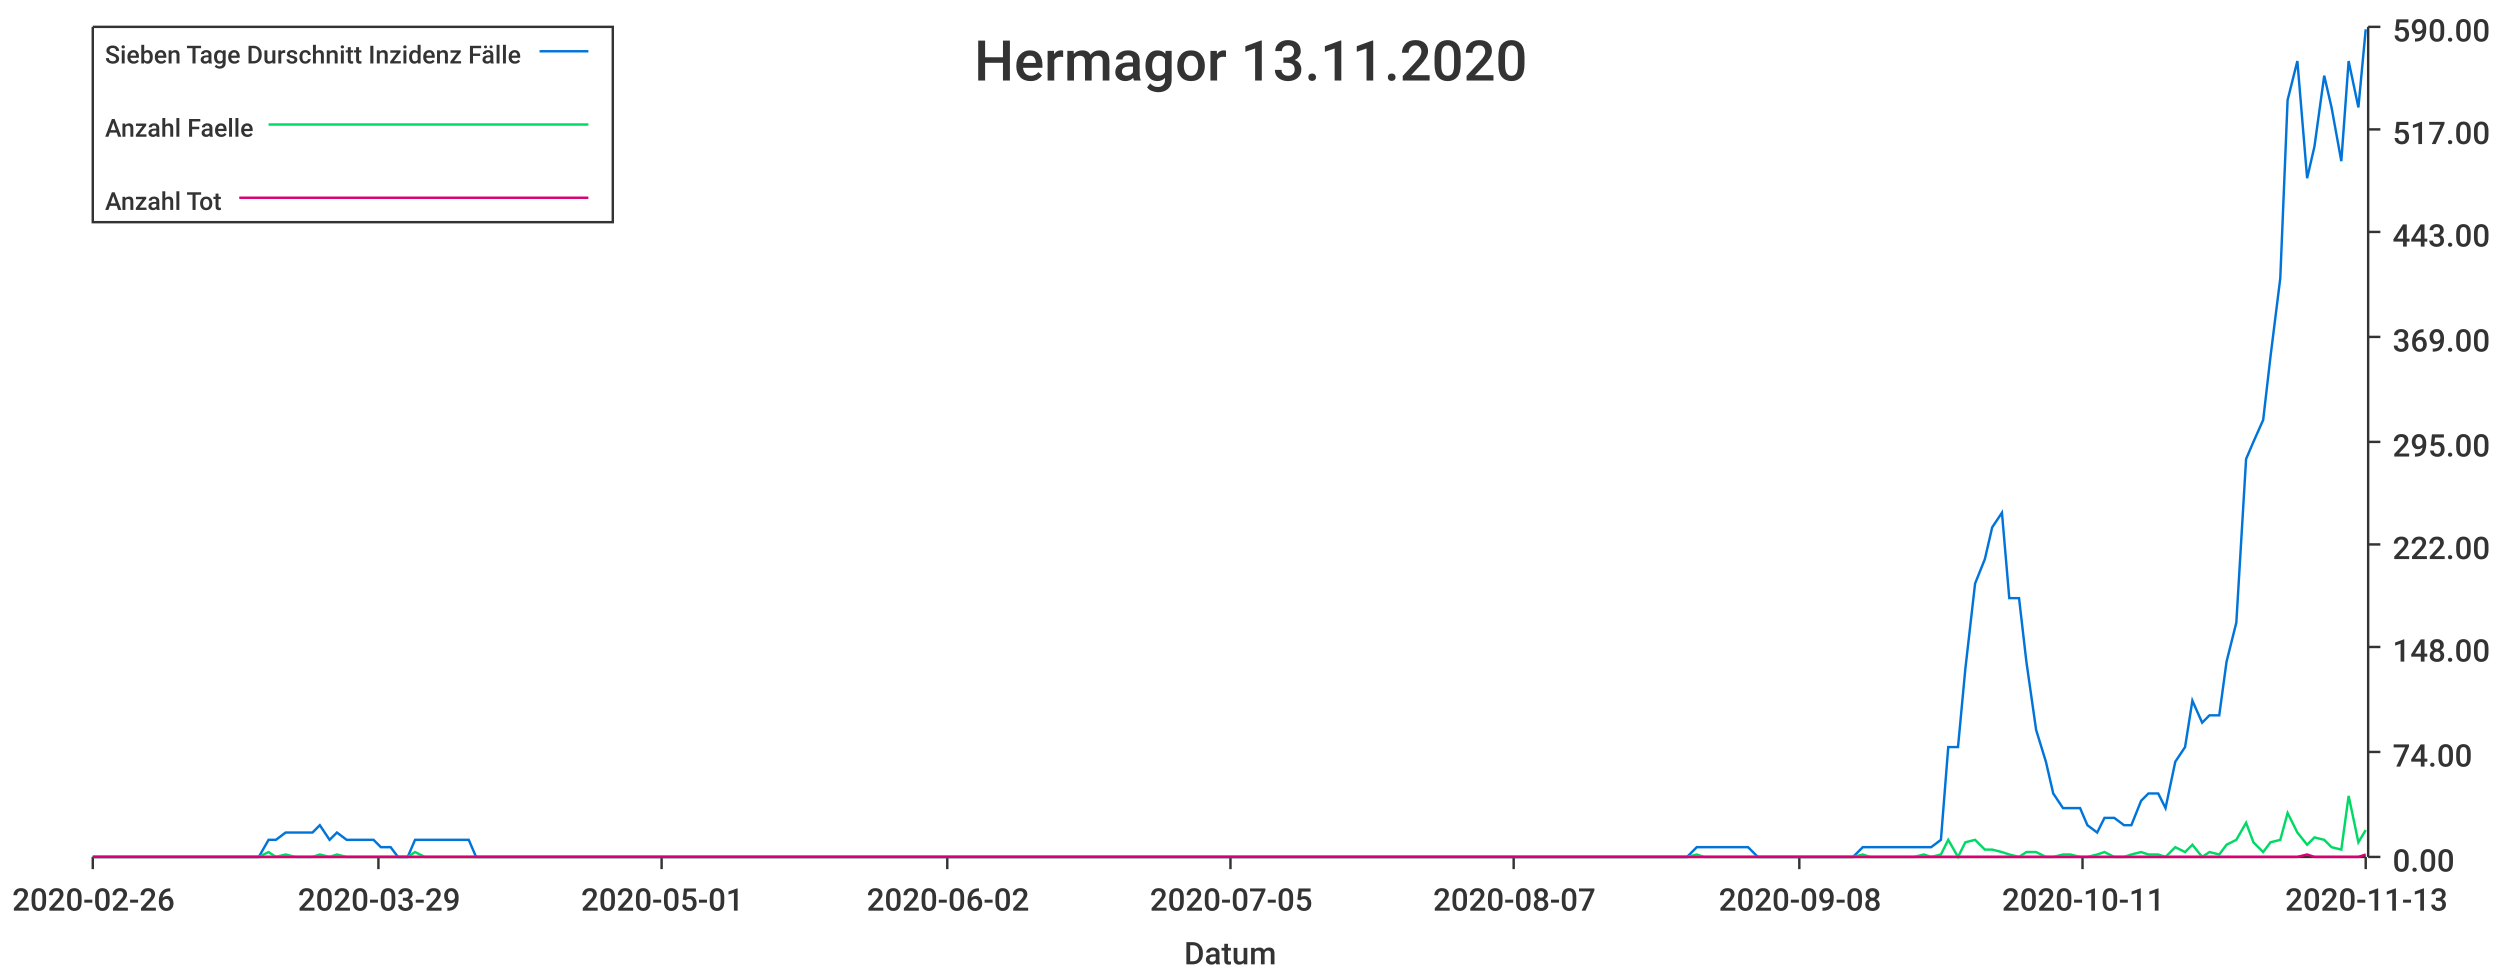
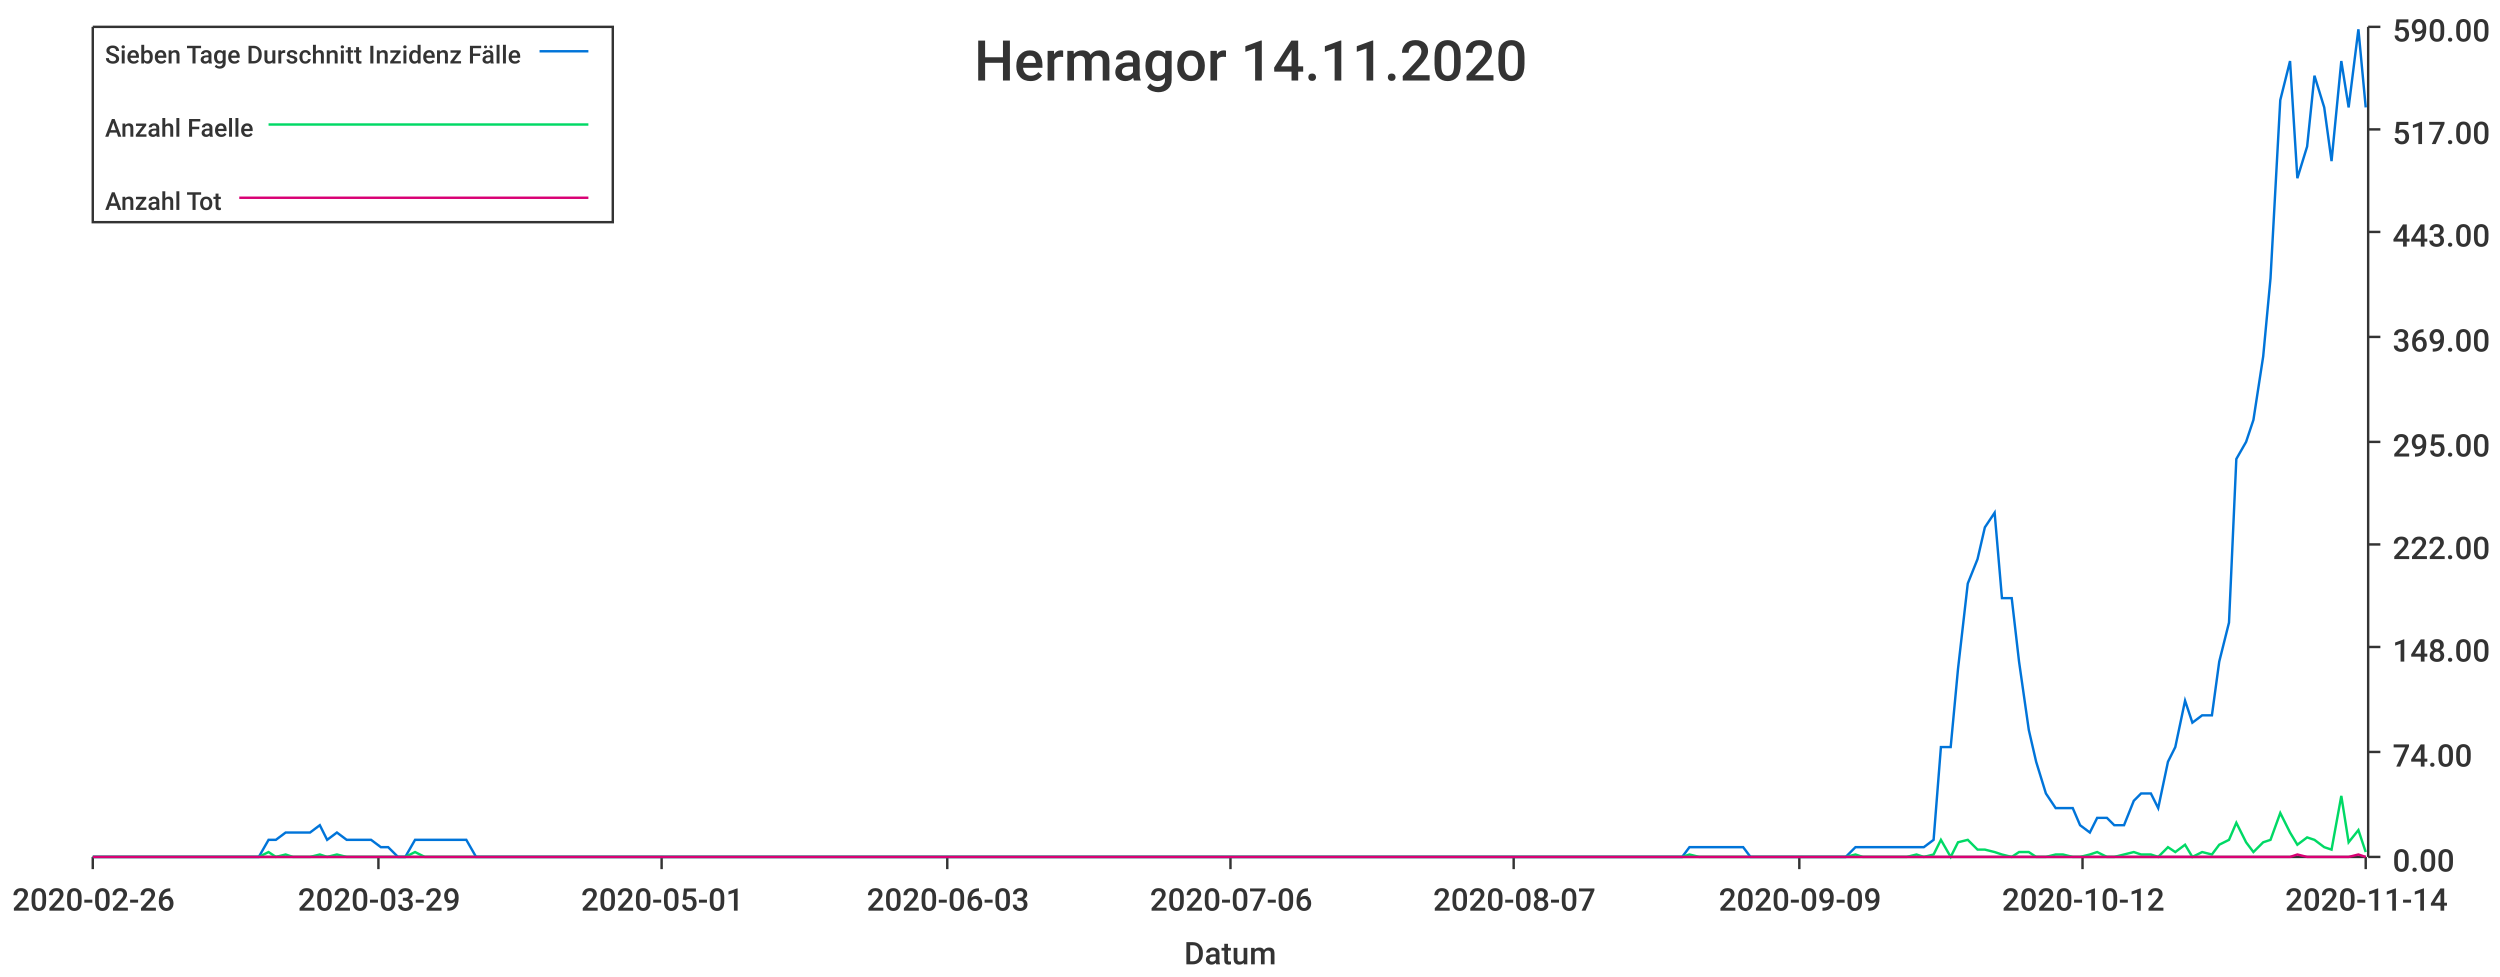
<svg xmlns="http://www.w3.org/2000/svg" width="1024" height="400">\n<path d="M 0 0 L 1024 0 L 1024 400 L 0 400 L 0 0" style="stroke-width:0;stroke:rgba(255,255,255,1.0);fill:rgba(255,255,255,1.0)" />
  <path d="M 38 11 L 969 11 L 969 351 L 38 351 L 38 11" style="stroke-width:0;stroke:rgba(255,255,255,1.0);fill:rgba(255,255,255,1.0)" />
  <path d="M 38 351 L 969 351" style="stroke-width:1;stroke:rgba(51,51,51,1.0);fill:none" />
  <path d="M 38 351 L 38 356" style="stroke-width:1;stroke:rgba(51,51,51,1.0);fill:none" />
  <text x="5" y="373" style="stroke-width:0;stroke:none;fill:rgba(51,51,51,1.0);font-size:12.8px;font-family:'Roboto Medium',sans-serif">2020-02-26</text>
  <path d="M 155 351 L 155 356" style="stroke-width:1;stroke:rgba(51,51,51,1.0);fill:none" />
  <text x="122" y="373" style="stroke-width:0;stroke:none;fill:rgba(51,51,51,1.0);font-size:12.8px;font-family:'Roboto Medium',sans-serif">2020-03-29</text>
  <path d="M 271 351 L 271 356" style="stroke-width:1;stroke:rgba(51,51,51,1.0);fill:none" />
  <text x="238" y="373" style="stroke-width:0;stroke:none;fill:rgba(51,51,51,1.0);font-size:12.8px;font-family:'Roboto Medium',sans-serif">2020-05-01</text>
  <path d="M 388 351 L 388 356" style="stroke-width:1;stroke:rgba(51,51,51,1.0);fill:none" />
-   <text x="355" y="373" style="stroke-width:0;stroke:none;fill:rgba(51,51,51,1.0);font-size:12.8px;font-family:'Roboto Medium',sans-serif">2020-06-02</text>
+   <text x="355" y="373" style="stroke-width:0;stroke:none;fill:rgba(51,51,51,1.0);font-size:12.8px;font-family:'Roboto Medium',sans-serif">2020-06-03</text>
  <path d="M 504 351 L 504 356" style="stroke-width:1;stroke:rgba(51,51,51,1.0);fill:none" />
-   <text x="471" y="373" style="stroke-width:0;stroke:none;fill:rgba(51,51,51,1.0);font-size:12.8px;font-family:'Roboto Medium',sans-serif">2020-07-05</text>
+   <text x="471" y="373" style="stroke-width:0;stroke:none;fill:rgba(51,51,51,1.0);font-size:12.8px;font-family:'Roboto Medium',sans-serif">2020-07-06</text>
  <path d="M 620 351 L 620 356" style="stroke-width:1;stroke:rgba(51,51,51,1.0);fill:none" />
  <text x="587" y="373" style="stroke-width:0;stroke:none;fill:rgba(51,51,51,1.0);font-size:12.8px;font-family:'Roboto Medium',sans-serif">2020-08-07</text>
  <path d="M 737 351 L 737 356" style="stroke-width:1;stroke:rgba(51,51,51,1.0);fill:none" />
-   <text x="704" y="373" style="stroke-width:0;stroke:none;fill:rgba(51,51,51,1.0);font-size:12.8px;font-family:'Roboto Medium',sans-serif">2020-09-08</text>
+   <text x="704" y="373" style="stroke-width:0;stroke:none;fill:rgba(51,51,51,1.0);font-size:12.8px;font-family:'Roboto Medium',sans-serif">2020-09-09</text>
  <path d="M 853 351 L 853 356" style="stroke-width:1;stroke:rgba(51,51,51,1.0);fill:none" />
-   <text x="820" y="373" style="stroke-width:0;stroke:none;fill:rgba(51,51,51,1.0);font-size:12.8px;font-family:'Roboto Medium',sans-serif">2020-10-11</text>
+   <text x="820" y="373" style="stroke-width:0;stroke:none;fill:rgba(51,51,51,1.0);font-size:12.8px;font-family:'Roboto Medium',sans-serif">2020-10-12</text>
  <path d="M 969 351 L 969 356" style="stroke-width:1;stroke:rgba(51,51,51,1.0);fill:none" />
-   <text x="936" y="373" style="stroke-width:0;stroke:none;fill:rgba(51,51,51,1.0);font-size:12.8px;font-family:'Roboto Medium',sans-serif">2020-11-13</text>
+   <text x="936" y="373" style="stroke-width:0;stroke:none;fill:rgba(51,51,51,1.0);font-size:12.8px;font-family:'Roboto Medium',sans-serif">2020-11-14</text>
  <text x="485" y="395" style="stroke-width:0;stroke:none;fill:rgba(51,51,51,1.0);font-size:12.8px;font-family:'Roboto Medium',sans-serif">Datum</text>
  <path d="M 970 351 L 970 11" style="stroke-width:1;stroke:rgba(51,51,51,1.0);fill:none" />
  <path d="M 970 351 L 975 351" style="stroke-width:1;stroke:rgba(51,51,51,1.0);fill:none" />
  <text x="980" y="357" style="stroke-width:0;stroke:none;fill:rgba(51,51,51,1.0);font-size:12.8px;font-family:'Roboto Medium',sans-serif">0.00</text>
  <path d="M 970 308 L 975 308" style="stroke-width:1;stroke:rgba(51,51,51,1.0);fill:none" />
  <text x="980" y="314" style="stroke-width:0;stroke:none;fill:rgba(51,51,51,1.0);font-size:12.8px;font-family:'Roboto Medium',sans-serif">74.00</text>
  <path d="M 970 265 L 975 265" style="stroke-width:1;stroke:rgba(51,51,51,1.0);fill:none" />
  <text x="980" y="271" style="stroke-width:0;stroke:none;fill:rgba(51,51,51,1.0);font-size:12.8px;font-family:'Roboto Medium',sans-serif">148.00</text>
  <path d="M 970 223 L 975 223" style="stroke-width:1;stroke:rgba(51,51,51,1.0);fill:none" />
  <text x="980" y="229" style="stroke-width:0;stroke:none;fill:rgba(51,51,51,1.0);font-size:12.8px;font-family:'Roboto Medium',sans-serif">222.00</text>
  <path d="M 970 181 L 975 181" style="stroke-width:1;stroke:rgba(51,51,51,1.0);fill:none" />
  <text x="980" y="187" style="stroke-width:0;stroke:none;fill:rgba(51,51,51,1.0);font-size:12.8px;font-family:'Roboto Medium',sans-serif">295.00</text>
  <path d="M 970 138 L 975 138" style="stroke-width:1;stroke:rgba(51,51,51,1.0);fill:none" />
  <text x="980" y="144" style="stroke-width:0;stroke:none;fill:rgba(51,51,51,1.0);font-size:12.8px;font-family:'Roboto Medium',sans-serif">369.00</text>
  <path d="M 970 95 L 975 95" style="stroke-width:1;stroke:rgba(51,51,51,1.0);fill:none" />
  <text x="980" y="101" style="stroke-width:0;stroke:none;fill:rgba(51,51,51,1.0);font-size:12.8px;font-family:'Roboto Medium',sans-serif">443.00</text>
  <path d="M 970 53 L 975 53" style="stroke-width:1;stroke:rgba(51,51,51,1.0);fill:none" />
  <text x="980" y="59" style="stroke-width:0;stroke:none;fill:rgba(51,51,51,1.0);font-size:12.8px;font-family:'Roboto Medium',sans-serif">517.00</text>
  <path d="M 970 11 L 975 11" style="stroke-width:1;stroke:rgba(51,51,51,1.0);fill:none" />
  <text x="980" y="17" style="stroke-width:0;stroke:none;fill:rgba(51,51,51,1.0);font-size:12.8px;font-family:'Roboto Medium',sans-serif">590.00</text>
-   <path d="M 38 351 L 42 351 L 46 351 L 49 351 L 53 351 L 56 351 L 60 351 L 63 351 L 67 351 L 71 351 L 74 351 L 78 351 L 81 351 L 85 351 L 88 351 L 92 351 L 96 351 L 99 351 L 103 351 L 106 351 L 110 344 L 113 344 L 117 341 L 121 341 L 124 341 L 128 341 L 131 338 L 135 344 L 138 341 L 142 344 L 146 344 L 149 344 L 153 344 L 156 347 L 160 347 L 163 351 L 167 351 L 170 344 L 174 344 L 178 344 L 181 344 L 185 344 L 188 344 L 192 344 L 195 351 L 199 351 L 203 351 L 206 351 L 210 351 L 213 351 L 217 351 L 220 351 L 224 351 L 228 351 L 231 351 L 235 351 L 238 351 L 242 351 L 245 351 L 249 351 L 253 351 L 256 351 L 260 351 L 263 351 L 267 351 L 270 351 L 274 351 L 277 351 L 281 351 L 285 351 L 288 351 L 292 351 L 295 351 L 299 351 L 302 351 L 306 351 L 310 351 L 313 351 L 317 351 L 320 351 L 324 351 L 327 351 L 331 351 L 335 351 L 338 351 L 342 351 L 345 351 L 349 351 L 352 351 L 356 351 L 360 351 L 363 351 L 367 351 L 370 351 L 374 351 L 377 351 L 381 351 L 385 351 L 388 351 L 392 351 L 395 351 L 399 351 L 402 351 L 406 351 L 409 351 L 413 351 L 417 351 L 420 351 L 424 351 L 427 351 L 431 351 L 434 351 L 438 351 L 442 351 L 445 351 L 449 351 L 452 351 L 456 351 L 459 351 L 463 351 L 467 351 L 470 351 L 474 351 L 477 351 L 481 351 L 484 351 L 488 351 L 492 351 L 495 351 L 499 351 L 502 351 L 506 351 L 509 351 L 513 351 L 516 351 L 520 351 L 524 351 L 527 351 L 531 351 L 534 351 L 538 351 L 541 351 L 545 351 L 549 351 L 552 351 L 556 351 L 559 351 L 563 351 L 566 351 L 570 351 L 574 351 L 577 351 L 581 351 L 584 351 L 588 351 L 591 351 L 595 351 L 599 351 L 602 351 L 606 351 L 609 351 L 613 351 L 616 351 L 620 351 L 623 351 L 627 351 L 631 351 L 634 351 L 638 351 L 641 351 L 645 351 L 648 351 L 652 351 L 656 351 L 659 351 L 663 351 L 666 351 L 670 351 L 673 351 L 677 351 L 681 351 L 684 351 L 688 351 L 691 351 L 695 347 L 698 347 L 702 347 L 706 347 L 709 347 L 713 347 L 716 347 L 720 351 L 723 351 L 727 351 L 731 351 L 734 351 L 738 351 L 741 351 L 745 351 L 748 351 L 752 351 L 755 351 L 759 351 L 763 347 L 766 347 L 770 347 L 773 347 L 777 347 L 780 347 L 784 347 L 788 347 L 791 347 L 795 344 L 798 306 L 802 306 L 805 274 L 809 239 L 813 229 L 816 216 L 820 210 L 823 245 L 827 245 L 830 271 L 834 299 L 838 312 L 841 325 L 845 331 L 848 331 L 852 331 L 855 338 L 859 341 L 862 335 L 866 335 L 870 338 L 873 338 L 877 328 L 880 325 L 884 325 L 887 331 L 891 312 L 895 306 L 898 287 L 902 296 L 905 293 L 909 293 L 912 271 L 916 255 L 920 188 L 923 181 L 927 172 L 930 146 L 934 114 L 937 41 L 941 25 L 945 73 L 948 60 L 952 31 L 955 44 L 959 66 L 962 25 L 966 44 L 969 12" style="stroke-width:1;stroke:rgba(0,116,217,1.0);fill:none" />
-   <path d="M 38 351 L 42 351 L 46 351 L 49 351 L 53 351 L 56 351 L 60 351 L 63 351 L 67 351 L 71 351 L 74 351 L 78 351 L 81 351 L 85 351 L 88 351 L 92 351 L 96 351 L 99 351 L 103 351 L 106 351 L 110 349 L 113 351 L 117 350 L 121 351 L 124 351 L 128 351 L 131 350 L 135 351 L 138 350 L 142 351 L 146 351 L 149 351 L 153 351 L 156 351 L 160 351 L 163 351 L 167 351 L 170 349 L 174 351 L 178 351 L 181 351 L 185 351 L 188 351 L 192 351 L 195 351 L 199 351 L 203 351 L 206 351 L 210 351 L 213 351 L 217 351 L 220 351 L 224 351 L 228 351 L 231 351 L 235 351 L 238 351 L 242 351 L 245 351 L 249 351 L 253 351 L 256 351 L 260 351 L 263 351 L 267 351 L 270 351 L 274 351 L 277 351 L 281 351 L 285 351 L 288 351 L 292 351 L 295 351 L 299 351 L 302 351 L 306 351 L 310 351 L 313 351 L 317 351 L 320 351 L 324 351 L 327 351 L 331 351 L 335 351 L 338 351 L 342 351 L 345 351 L 349 351 L 352 351 L 356 351 L 360 351 L 363 351 L 367 351 L 370 351 L 374 351 L 377 351 L 381 351 L 385 351 L 388 351 L 392 351 L 395 351 L 399 351 L 402 351 L 406 351 L 409 351 L 413 351 L 417 351 L 420 351 L 424 351 L 427 351 L 431 351 L 434 351 L 438 351 L 442 351 L 445 351 L 449 351 L 452 351 L 456 351 L 459 351 L 463 351 L 467 351 L 470 351 L 474 351 L 477 351 L 481 351 L 484 351 L 488 351 L 492 351 L 495 351 L 499 351 L 502 351 L 506 351 L 509 351 L 513 351 L 516 351 L 520 351 L 524 351 L 527 351 L 531 351 L 534 351 L 538 351 L 541 351 L 545 351 L 549 351 L 552 351 L 556 351 L 559 351 L 563 351 L 566 351 L 570 351 L 574 351 L 577 351 L 581 351 L 584 351 L 588 351 L 591 351 L 595 351 L 599 351 L 602 351 L 606 351 L 609 351 L 613 351 L 616 351 L 620 351 L 623 351 L 627 351 L 631 351 L 634 351 L 638 351 L 641 351 L 645 351 L 648 351 L 652 351 L 656 351 L 659 351 L 663 351 L 666 351 L 670 351 L 673 351 L 677 351 L 681 351 L 684 351 L 688 351 L 691 351 L 695 350 L 698 351 L 702 351 L 706 351 L 709 351 L 713 351 L 716 351 L 720 351 L 723 351 L 727 351 L 731 351 L 734 351 L 738 351 L 741 351 L 745 351 L 748 351 L 752 351 L 755 351 L 759 351 L 763 350 L 766 351 L 770 351 L 773 351 L 777 351 L 780 351 L 784 351 L 788 350 L 791 351 L 795 350 L 798 344 L 802 351 L 805 345 L 809 344 L 813 348 L 816 348 L 820 349 L 823 350 L 827 351 L 830 349 L 834 349 L 838 351 L 841 351 L 845 350 L 848 350 L 852 351 L 855 351 L 859 350 L 862 349 L 866 351 L 870 351 L 873 350 L 877 349 L 880 350 L 884 350 L 887 351 L 891 347 L 895 349 L 898 346 L 902 351 L 905 349 L 909 350 L 912 346 L 916 344 L 920 337 L 923 345 L 927 349 L 930 345 L 934 344 L 937 333 L 941 341 L 945 346 L 948 343 L 952 344 L 955 347 L 959 348 L 962 326 L 966 345 L 969 340" style="stroke-width:1;stroke:rgba(0,217,101,1.0);fill:none" />
-   <path d="M 38 351 L 42 351 L 46 351 L 49 351 L 53 351 L 56 351 L 60 351 L 63 351 L 67 351 L 71 351 L 74 351 L 78 351 L 81 351 L 85 351 L 88 351 L 92 351 L 96 351 L 99 351 L 103 351 L 106 351 L 110 351 L 113 351 L 117 351 L 121 351 L 124 351 L 128 351 L 131 351 L 135 351 L 138 351 L 142 351 L 146 351 L 149 351 L 153 351 L 156 351 L 160 351 L 163 351 L 167 351 L 170 351 L 174 351 L 178 351 L 181 351 L 185 351 L 188 351 L 192 351 L 195 351 L 199 351 L 203 351 L 206 351 L 210 351 L 213 351 L 217 351 L 220 351 L 224 351 L 228 351 L 231 351 L 235 351 L 238 351 L 242 351 L 245 351 L 249 351 L 253 351 L 256 351 L 260 351 L 263 351 L 267 351 L 270 351 L 274 351 L 277 351 L 281 351 L 285 351 L 288 351 L 292 351 L 295 351 L 299 351 L 302 351 L 306 351 L 310 351 L 313 351 L 317 351 L 320 351 L 324 351 L 327 351 L 331 351 L 335 351 L 338 351 L 342 351 L 345 351 L 349 351 L 352 351 L 356 351 L 360 351 L 363 351 L 367 351 L 370 351 L 374 351 L 377 351 L 381 351 L 385 351 L 388 351 L 392 351 L 395 351 L 399 351 L 402 351 L 406 351 L 409 351 L 413 351 L 417 351 L 420 351 L 424 351 L 427 351 L 431 351 L 434 351 L 438 351 L 442 351 L 445 351 L 449 351 L 452 351 L 456 351 L 459 351 L 463 351 L 467 351 L 470 351 L 474 351 L 477 351 L 481 351 L 484 351 L 488 351 L 492 351 L 495 351 L 499 351 L 502 351 L 506 351 L 509 351 L 513 351 L 516 351 L 520 351 L 524 351 L 527 351 L 531 351 L 534 351 L 538 351 L 541 351 L 545 351 L 549 351 L 552 351 L 556 351 L 559 351 L 563 351 L 566 351 L 570 351 L 574 351 L 577 351 L 581 351 L 584 351 L 588 351 L 591 351 L 595 351 L 599 351 L 602 351 L 606 351 L 609 351 L 613 351 L 616 351 L 620 351 L 623 351 L 627 351 L 631 351 L 634 351 L 638 351 L 641 351 L 645 351 L 648 351 L 652 351 L 656 351 L 659 351 L 663 351 L 666 351 L 670 351 L 673 351 L 677 351 L 681 351 L 684 351 L 688 351 L 691 351 L 695 351 L 698 351 L 702 351 L 706 351 L 709 351 L 713 351 L 716 351 L 720 351 L 723 351 L 727 351 L 731 351 L 734 351 L 738 351 L 741 351 L 745 351 L 748 351 L 752 351 L 755 351 L 759 351 L 763 351 L 766 351 L 770 351 L 773 351 L 777 351 L 780 351 L 784 351 L 788 351 L 791 351 L 795 351 L 798 351 L 802 351 L 805 351 L 809 351 L 813 351 L 816 351 L 820 351 L 823 351 L 827 351 L 830 351 L 834 351 L 838 351 L 841 351 L 845 351 L 848 351 L 852 351 L 855 351 L 859 351 L 862 351 L 866 351 L 870 351 L 873 351 L 877 351 L 880 351 L 884 351 L 887 351 L 891 351 L 895 351 L 898 351 L 902 351 L 905 351 L 909 351 L 912 351 L 916 351 L 920 351 L 923 351 L 927 351 L 930 351 L 934 351 L 937 351 L 941 351 L 945 350 L 948 351 L 952 351 L 955 351 L 959 351 L 962 351 L 966 351 L 969 350" style="stroke-width:1;stroke:rgba(217,0,116,1.0);fill:none" />
-   <text x="399" y="33" style="stroke-width:0;stroke:none;fill:rgba(51,51,51,1.0);font-size:23.0px;font-family:'Roboto Medium',sans-serif">Hermagor 13.11.2020</text>
+   <path d="M 38 351 L 42 351 L 46 351 L 49 351 L 53 351 L 56 351 L 60 351 L 63 351 L 67 351 L 70 351 L 74 351 L 78 351 L 81 351 L 85 351 L 88 351 L 92 351 L 95 351 L 99 351 L 102 351 L 106 351 L 110 344 L 113 344 L 117 341 L 120 341 L 124 341 L 127 341 L 131 338 L 134 344 L 138 341 L 142 344 L 145 344 L 149 344 L 152 344 L 156 347 L 159 347 L 163 351 L 166 351 L 170 344 L 174 344 L 177 344 L 181 344 L 184 344 L 188 344 L 191 344 L 195 351 L 198 351 L 202 351 L 206 351 L 209 351 L 213 351 L 216 351 L 220 351 L 223 351 L 227 351 L 230 351 L 234 351 L 237 351 L 241 351 L 245 351 L 248 351 L 252 351 L 255 351 L 259 351 L 262 351 L 266 351 L 269 351 L 273 351 L 277 351 L 280 351 L 284 351 L 287 351 L 291 351 L 294 351 L 298 351 L 301 351 L 305 351 L 309 351 L 312 351 L 316 351 L 319 351 L 323 351 L 326 351 L 330 351 L 333 351 L 337 351 L 341 351 L 344 351 L 348 351 L 351 351 L 355 351 L 358 351 L 362 351 L 365 351 L 369 351 L 373 351 L 376 351 L 380 351 L 383 351 L 387 351 L 390 351 L 394 351 L 397 351 L 401 351 L 405 351 L 408 351 L 412 351 L 415 351 L 419 351 L 422 351 L 426 351 L 429 351 L 433 351 L 436 351 L 440 351 L 444 351 L 447 351 L 451 351 L 454 351 L 458 351 L 461 351 L 465 351 L 468 351 L 472 351 L 476 351 L 479 351 L 483 351 L 486 351 L 490 351 L 493 351 L 497 351 L 500 351 L 504 351 L 508 351 L 511 351 L 515 351 L 518 351 L 522 351 L 525 351 L 529 351 L 532 351 L 536 351 L 540 351 L 543 351 L 547 351 L 550 351 L 554 351 L 557 351 L 561 351 L 564 351 L 568 351 L 572 351 L 575 351 L 579 351 L 582 351 L 586 351 L 589 351 L 593 351 L 596 351 L 600 351 L 603 351 L 607 351 L 611 351 L 614 351 L 618 351 L 621 351 L 625 351 L 628 351 L 632 351 L 635 351 L 639 351 L 643 351 L 646 351 L 650 351 L 653 351 L 657 351 L 660 351 L 664 351 L 667 351 L 671 351 L 675 351 L 678 351 L 682 351 L 685 351 L 689 351 L 692 347 L 696 347 L 699 347 L 703 347 L 707 347 L 710 347 L 714 347 L 717 351 L 721 351 L 724 351 L 728 351 L 731 351 L 735 351 L 739 351 L 742 351 L 746 351 L 749 351 L 753 351 L 756 351 L 760 347 L 763 347 L 767 347 L 771 347 L 774 347 L 778 347 L 781 347 L 785 347 L 788 347 L 792 344 L 795 306 L 799 306 L 802 274 L 806 239 L 810 229 L 813 216 L 817 210 L 820 245 L 824 245 L 827 271 L 831 299 L 834 312 L 838 325 L 842 331 L 845 331 L 849 331 L 852 338 L 856 341 L 859 335 L 863 335 L 866 338 L 870 338 L 874 328 L 877 325 L 881 325 L 884 331 L 888 312 L 891 306 L 895 287 L 898 296 L 902 293 L 906 293 L 909 271 L 913 255 L 916 188 L 920 181 L 923 172 L 927 146 L 930 114 L 934 41 L 938 25 L 941 73 L 945 60 L 948 31 L 952 44 L 955 66 L 959 25 L 962 44 L 966 12 L 969 44" style="stroke-width:1;stroke:rgba(0,116,217,1.0);fill:none" />
+   <path d="M 38 351 L 42 351 L 46 351 L 49 351 L 53 351 L 56 351 L 60 351 L 63 351 L 67 351 L 70 351 L 74 351 L 78 351 L 81 351 L 85 351 L 88 351 L 92 351 L 95 351 L 99 351 L 102 351 L 106 351 L 110 349 L 113 351 L 117 350 L 120 351 L 124 351 L 127 351 L 131 350 L 134 351 L 138 350 L 142 351 L 145 351 L 149 351 L 152 351 L 156 351 L 159 351 L 163 351 L 166 351 L 170 349 L 174 351 L 177 351 L 181 351 L 184 351 L 188 351 L 191 351 L 195 351 L 198 351 L 202 351 L 206 351 L 209 351 L 213 351 L 216 351 L 220 351 L 223 351 L 227 351 L 230 351 L 234 351 L 237 351 L 241 351 L 245 351 L 248 351 L 252 351 L 255 351 L 259 351 L 262 351 L 266 351 L 269 351 L 273 351 L 277 351 L 280 351 L 284 351 L 287 351 L 291 351 L 294 351 L 298 351 L 301 351 L 305 351 L 309 351 L 312 351 L 316 351 L 319 351 L 323 351 L 326 351 L 330 351 L 333 351 L 337 351 L 341 351 L 344 351 L 348 351 L 351 351 L 355 351 L 358 351 L 362 351 L 365 351 L 369 351 L 373 351 L 376 351 L 380 351 L 383 351 L 387 351 L 390 351 L 394 351 L 397 351 L 401 351 L 405 351 L 408 351 L 412 351 L 415 351 L 419 351 L 422 351 L 426 351 L 429 351 L 433 351 L 436 351 L 440 351 L 444 351 L 447 351 L 451 351 L 454 351 L 458 351 L 461 351 L 465 351 L 468 351 L 472 351 L 476 351 L 479 351 L 483 351 L 486 351 L 490 351 L 493 351 L 497 351 L 500 351 L 504 351 L 508 351 L 511 351 L 515 351 L 518 351 L 522 351 L 525 351 L 529 351 L 532 351 L 536 351 L 540 351 L 543 351 L 547 351 L 550 351 L 554 351 L 557 351 L 561 351 L 564 351 L 568 351 L 572 351 L 575 351 L 579 351 L 582 351 L 586 351 L 589 351 L 593 351 L 596 351 L 600 351 L 603 351 L 607 351 L 611 351 L 614 351 L 618 351 L 621 351 L 625 351 L 628 351 L 632 351 L 635 351 L 639 351 L 643 351 L 646 351 L 650 351 L 653 351 L 657 351 L 660 351 L 664 351 L 667 351 L 671 351 L 675 351 L 678 351 L 682 351 L 685 351 L 689 351 L 692 350 L 696 351 L 699 351 L 703 351 L 707 351 L 710 351 L 714 351 L 717 351 L 721 351 L 724 351 L 728 351 L 731 351 L 735 351 L 739 351 L 742 351 L 746 351 L 749 351 L 753 351 L 756 351 L 760 350 L 763 351 L 767 351 L 771 351 L 774 351 L 778 351 L 781 351 L 785 350 L 788 351 L 792 350 L 795 344 L 799 351 L 802 345 L 806 344 L 810 348 L 813 348 L 817 349 L 820 350 L 824 351 L 827 349 L 831 349 L 834 351 L 838 351 L 842 350 L 845 350 L 849 351 L 852 351 L 856 350 L 859 349 L 863 351 L 866 351 L 870 350 L 874 349 L 877 350 L 881 350 L 884 351 L 888 347 L 891 349 L 895 346 L 898 351 L 902 349 L 906 350 L 909 346 L 913 344 L 916 337 L 920 345 L 923 349 L 927 345 L 930 344 L 934 333 L 938 341 L 941 346 L 945 343 L 948 344 L 952 347 L 955 348 L 959 326 L 962 345 L 966 340 L 969 349" style="stroke-width:1;stroke:rgba(0,217,101,1.0);fill:none" />
+   <path d="M 38 351 L 42 351 L 46 351 L 49 351 L 53 351 L 56 351 L 60 351 L 63 351 L 67 351 L 70 351 L 74 351 L 78 351 L 81 351 L 85 351 L 88 351 L 92 351 L 95 351 L 99 351 L 102 351 L 106 351 L 110 351 L 113 351 L 117 351 L 120 351 L 124 351 L 127 351 L 131 351 L 134 351 L 138 351 L 142 351 L 145 351 L 149 351 L 152 351 L 156 351 L 159 351 L 163 351 L 166 351 L 170 351 L 174 351 L 177 351 L 181 351 L 184 351 L 188 351 L 191 351 L 195 351 L 198 351 L 202 351 L 206 351 L 209 351 L 213 351 L 216 351 L 220 351 L 223 351 L 227 351 L 230 351 L 234 351 L 237 351 L 241 351 L 245 351 L 248 351 L 252 351 L 255 351 L 259 351 L 262 351 L 266 351 L 269 351 L 273 351 L 277 351 L 280 351 L 284 351 L 287 351 L 291 351 L 294 351 L 298 351 L 301 351 L 305 351 L 309 351 L 312 351 L 316 351 L 319 351 L 323 351 L 326 351 L 330 351 L 333 351 L 337 351 L 341 351 L 344 351 L 348 351 L 351 351 L 355 351 L 358 351 L 362 351 L 365 351 L 369 351 L 373 351 L 376 351 L 380 351 L 383 351 L 387 351 L 390 351 L 394 351 L 397 351 L 401 351 L 405 351 L 408 351 L 412 351 L 415 351 L 419 351 L 422 351 L 426 351 L 429 351 L 433 351 L 436 351 L 440 351 L 444 351 L 447 351 L 451 351 L 454 351 L 458 351 L 461 351 L 465 351 L 468 351 L 472 351 L 476 351 L 479 351 L 483 351 L 486 351 L 490 351 L 493 351 L 497 351 L 500 351 L 504 351 L 508 351 L 511 351 L 515 351 L 518 351 L 522 351 L 525 351 L 529 351 L 532 351 L 536 351 L 540 351 L 543 351 L 547 351 L 550 351 L 554 351 L 557 351 L 561 351 L 564 351 L 568 351 L 572 351 L 575 351 L 579 351 L 582 351 L 586 351 L 589 351 L 593 351 L 596 351 L 600 351 L 603 351 L 607 351 L 611 351 L 614 351 L 618 351 L 621 351 L 625 351 L 628 351 L 632 351 L 635 351 L 639 351 L 643 351 L 646 351 L 650 351 L 653 351 L 657 351 L 660 351 L 664 351 L 667 351 L 671 351 L 675 351 L 678 351 L 682 351 L 685 351 L 689 351 L 692 351 L 696 351 L 699 351 L 703 351 L 707 351 L 710 351 L 714 351 L 717 351 L 721 351 L 724 351 L 728 351 L 731 351 L 735 351 L 739 351 L 742 351 L 746 351 L 749 351 L 753 351 L 756 351 L 760 351 L 763 351 L 767 351 L 771 351 L 774 351 L 778 351 L 781 351 L 785 351 L 788 351 L 792 351 L 795 351 L 799 351 L 802 351 L 806 351 L 810 351 L 813 351 L 817 351 L 820 351 L 824 351 L 827 351 L 831 351 L 834 351 L 838 351 L 842 351 L 845 351 L 849 351 L 852 351 L 856 351 L 859 351 L 863 351 L 866 351 L 870 351 L 874 351 L 877 351 L 881 351 L 884 351 L 888 351 L 891 351 L 895 351 L 898 351 L 902 351 L 906 351 L 909 351 L 913 351 L 916 351 L 920 351 L 923 351 L 927 351 L 930 351 L 934 351 L 938 351 L 941 350 L 945 351 L 948 351 L 952 351 L 955 351 L 959 351 L 962 351 L 966 350 L 969 351" style="stroke-width:1;stroke:rgba(217,0,116,1.0);fill:none" />
+   <text x="399" y="33" style="stroke-width:0;stroke:none;fill:rgba(51,51,51,1.0);font-size:23.0px;font-family:'Roboto Medium',sans-serif">Hermagor 14.11.2020</text>
  <path d="M 38 11 L 251 11 L 251 91 L 38 91 L 38 11" style="stroke-width:1;stroke:rgba(51,51,51,1.0);fill:rgba(255,255,255,1.0)" />
  <text x="43" y="26" style="stroke-width:0;stroke:none;fill:rgba(51,51,51,1.0);font-size:10.2px;font-family:'Roboto Medium',sans-serif">Sieben Tage Durschnitt Inzidenz Fälle</text>
  <path d="M 221 21 L 241 21" style="stroke-width:1;stroke:rgba(0,116,217,1.0);fill:none" />
  <text x="43" y="56" style="stroke-width:0;stroke:none;fill:rgba(51,51,51,1.0);font-size:10.2px;font-family:'Roboto Medium',sans-serif">Anzahl Faelle</text>
  <path d="M 110 51 L 241 51" style="stroke-width:1;stroke:rgba(0,217,101,1.0);fill:none" />
  <text x="43" y="86" style="stroke-width:0;stroke:none;fill:rgba(51,51,51,1.0);font-size:10.2px;font-family:'Roboto Medium',sans-serif">Anzahl Tot</text>
  <path d="M 98 81 L 241 81" style="stroke-width:1;stroke:rgba(217,0,116,1.0);fill:none" />
</svg>
